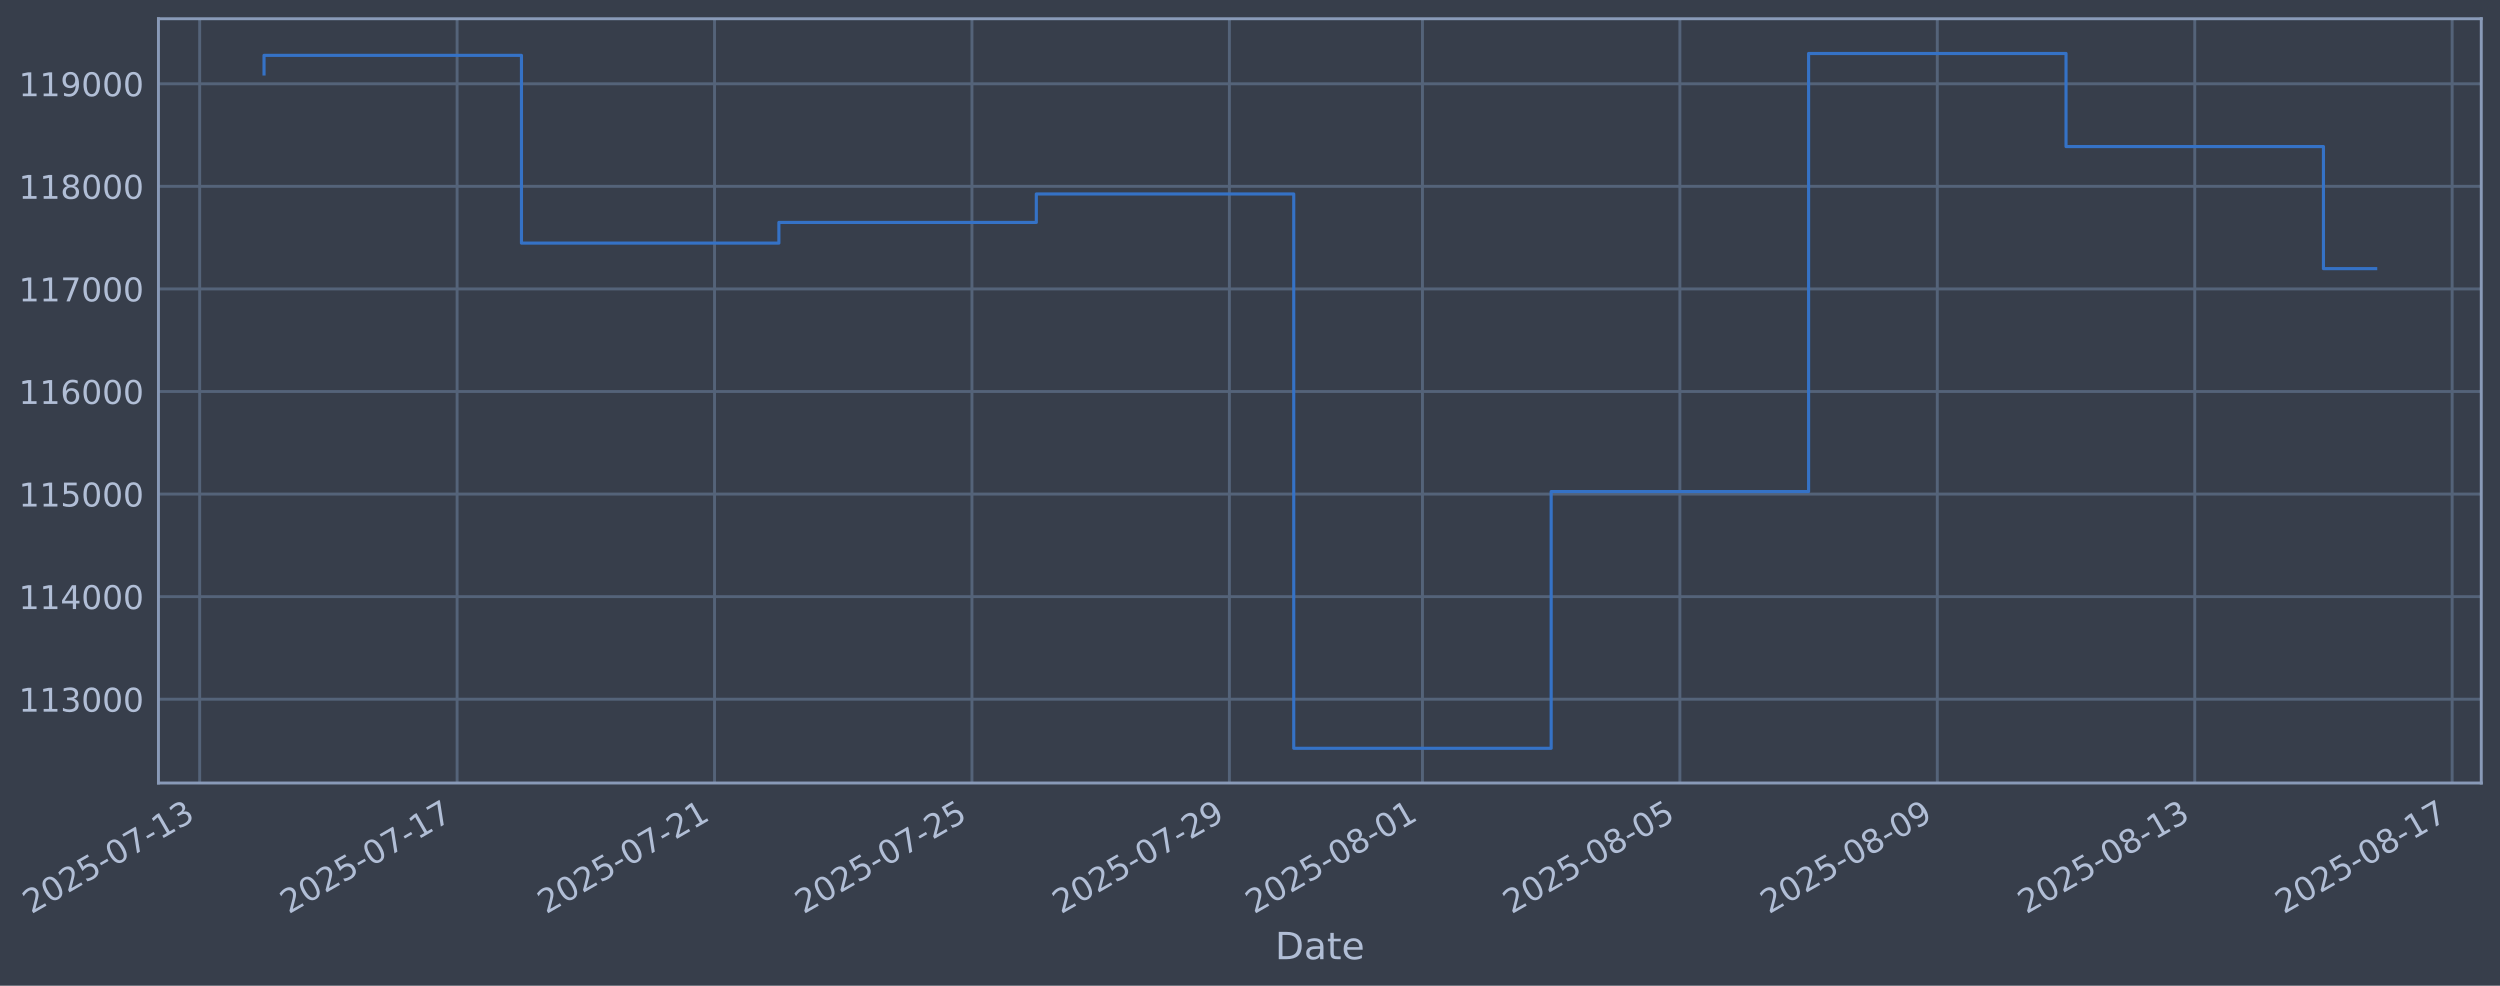
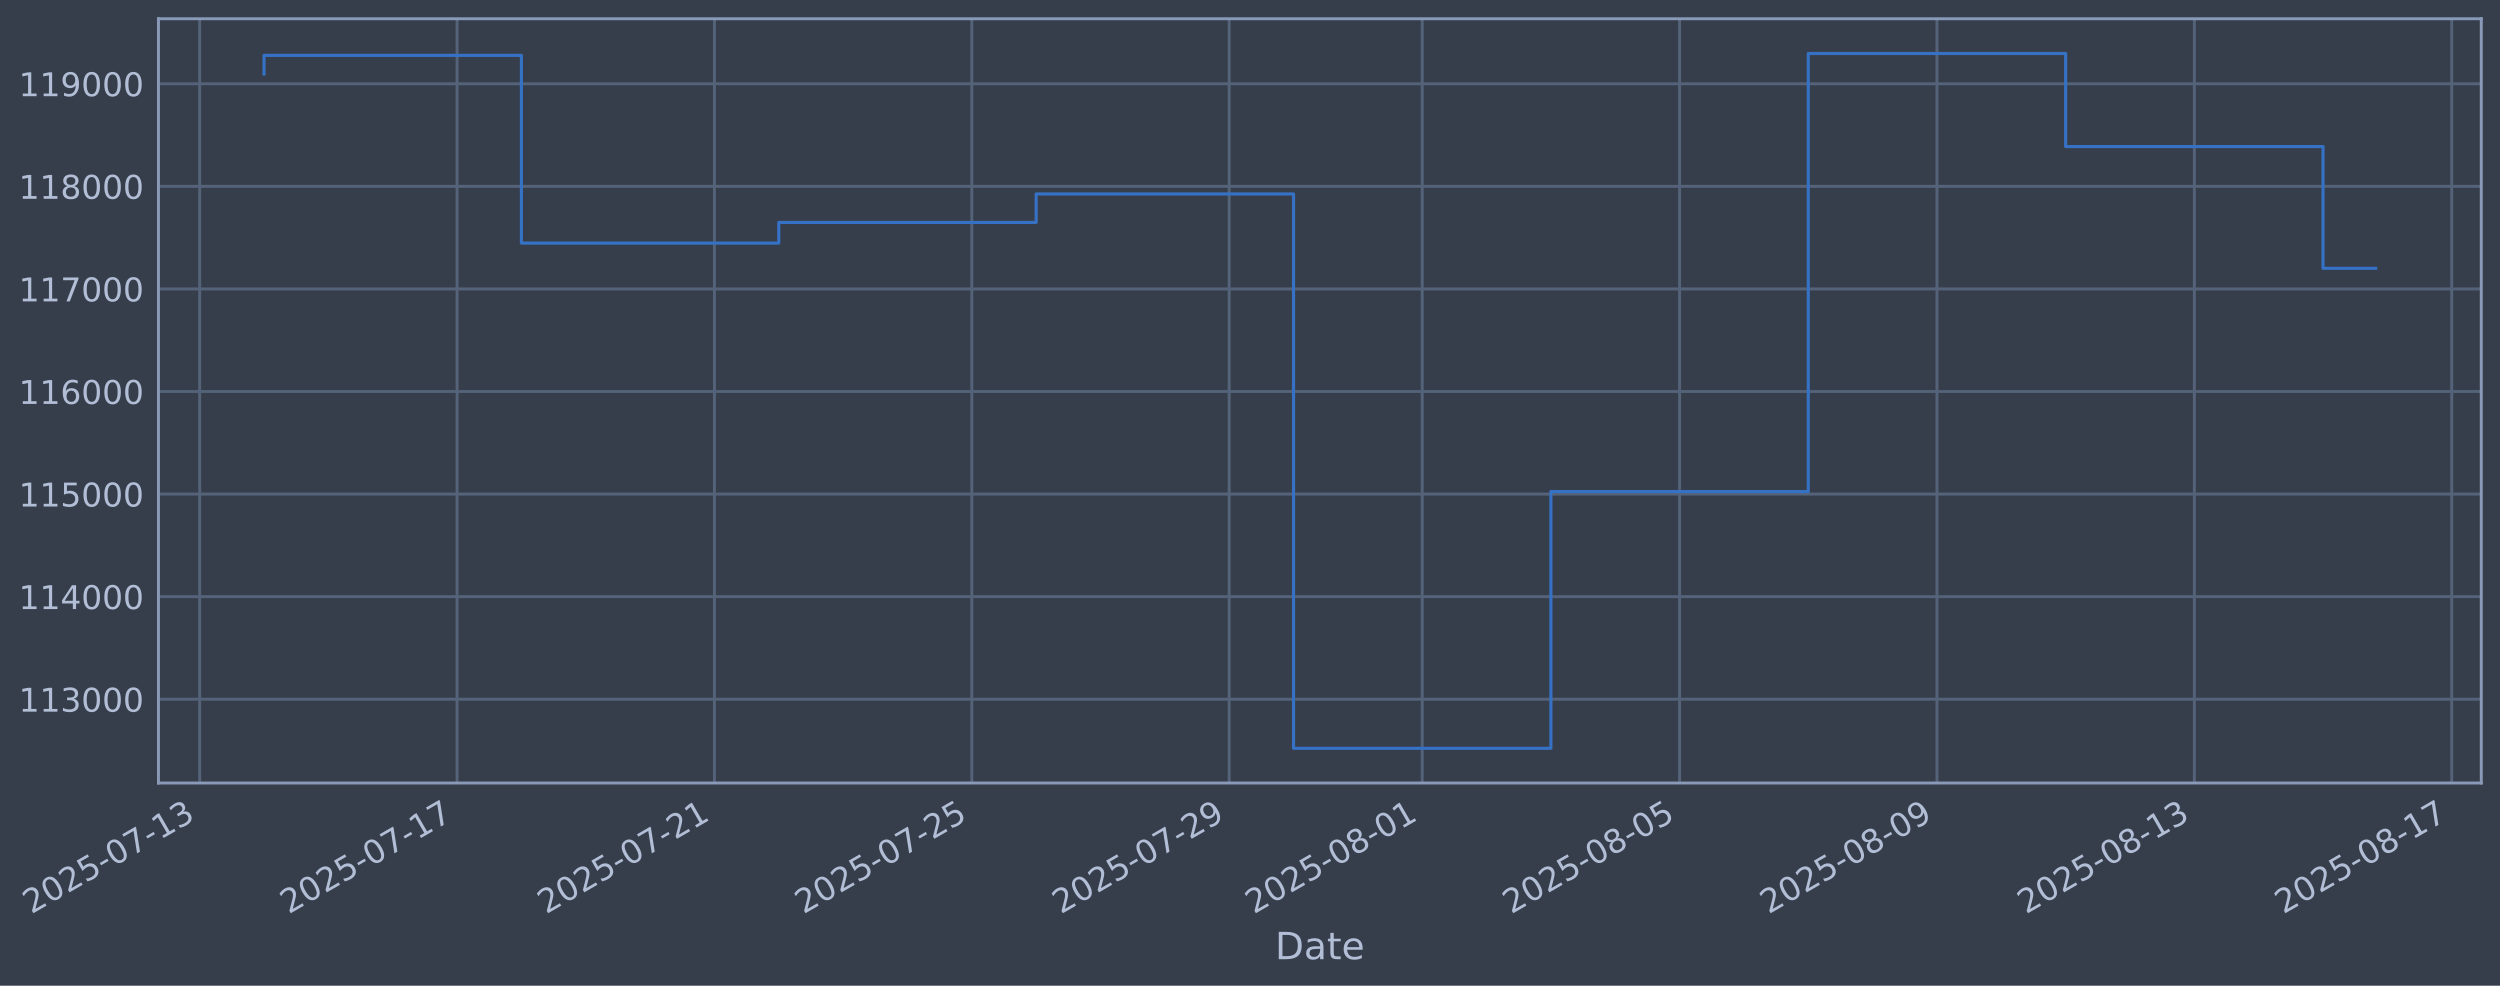
<svg xmlns="http://www.w3.org/2000/svg" xmlns:xlink="http://www.w3.org/1999/xlink" width="960.9pt" height="378.87pt" viewBox="0 0 960.9 378.87" version="1.1">
  <defs>
    <style type="text/css">*{stroke-linejoin: round; stroke-linecap: butt}</style>
  </defs>
  <g id="figure_1">
    <g id="patch_1">
      <path d="M 0 378.87  L 960.9 378.87  L 960.9 0  L 0 0  z " style="fill: #373e4b" />
    </g>
    <g id="axes_1">
      <g id="patch_2">
        <path d="M 60.901 300.96  L 953.701 300.96  L 953.701 7.2  L 60.901 7.2  z " style="fill: #373e4b" />
      </g>
      <g id="matplotlib.axis_1">
        <g id="xtick_1">
          <g id="line2d_1">
-             <path d="M 76.746 300.96  L 76.746 7.2  " clip-path="url(#pf8bfdb9b04)" style="fill: none; stroke: #546379; stroke-width: 1.12; stroke-linecap: square" />
+             <path d="M 76.751 300.96  L 76.751 7.2  " clip-path="url(#pf231a50f8e)" style="fill: none; stroke: #546379; stroke-width: 1.12; stroke-linecap: square" />
          </g>
          <g id="line2d_2" />
          <g id="text_1">
-             <g style="fill: #b1bed6" transform="translate(12.02062 351.4642) rotate(-30) scale(0.126 -0.126)">
+             <g style="fill: #b1bed6" transform="translate(12.02574 351.4642) rotate(-30) scale(0.126 -0.126)">
              <defs>
                <path id="DejaVuSans-32" d="M 1228 531  L 3431 531  L 3431 0  L 469 0  L 469 531  Q 828 903 1448 1529  Q 2069 2156 2228 2338  Q 2531 2678 2651 2914  Q 2772 3150 2772 3378  Q 2772 3750 2511 3984  Q 2250 4219 1831 4219  Q 1534 4219 1204 4116  Q 875 4013 500 3803  L 500 4441  Q 881 4594 1212 4672  Q 1544 4750 1819 4750  Q 2544 4750 2975 4387  Q 3406 4025 3406 3419  Q 3406 3131 3298 2873  Q 3191 2616 2906 2266  Q 2828 2175 2409 1742  Q 1991 1309 1228 531  z " transform="scale(0.015625)" />
                <path id="DejaVuSans-30" d="M 2034 4250  Q 1547 4250 1301 3770  Q 1056 3291 1056 2328  Q 1056 1369 1301 889  Q 1547 409 2034 409  Q 2525 409 2770 889  Q 3016 1369 3016 2328  Q 3016 3291 2770 3770  Q 2525 4250 2034 4250  z M 2034 4750  Q 2819 4750 3233 4129  Q 3647 3509 3647 2328  Q 3647 1150 3233 529  Q 2819 -91 2034 -91  Q 1250 -91 836 529  Q 422 1150 422 2328  Q 422 3509 836 4129  Q 1250 4750 2034 4750  z " transform="scale(0.015625)" />
                <path id="DejaVuSans-35" d="M 691 4666  L 3169 4666  L 3169 4134  L 1269 4134  L 1269 2991  Q 1406 3038 1543 3061  Q 1681 3084 1819 3084  Q 2600 3084 3056 2656  Q 3513 2228 3513 1497  Q 3513 744 3044 326  Q 2575 -91 1722 -91  Q 1428 -91 1123 -41  Q 819 9 494 109  L 494 744  Q 775 591 1075 516  Q 1375 441 1709 441  Q 2250 441 2565 725  Q 2881 1009 2881 1497  Q 2881 1984 2565 2268  Q 2250 2553 1709 2553  Q 1456 2553 1204 2497  Q 953 2441 691 2322  L 691 4666  z " transform="scale(0.015625)" />
                <path id="DejaVuSans-2d" d="M 313 2009  L 1997 2009  L 1997 1497  L 313 1497  L 313 2009  z " transform="scale(0.015625)" />
                <path id="DejaVuSans-37" d="M 525 4666  L 3525 4666  L 3525 4397  L 1831 0  L 1172 0  L 2766 4134  L 525 4134  L 525 4666  z " transform="scale(0.015625)" />
                <path id="DejaVuSans-31" d="M 794 531  L 1825 531  L 1825 4091  L 703 3866  L 703 4441  L 1819 4666  L 2450 4666  L 2450 531  L 3481 531  L 3481 0  L 794 0  L 794 531  z " transform="scale(0.015625)" />
                <path id="DejaVuSans-33" d="M 2597 2516  Q 3050 2419 3304 2112  Q 3559 1806 3559 1356  Q 3559 666 3084 287  Q 2609 -91 1734 -91  Q 1441 -91 1130 -33  Q 819 25 488 141  L 488 750  Q 750 597 1062 519  Q 1375 441 1716 441  Q 2309 441 2620 675  Q 2931 909 2931 1356  Q 2931 1769 2642 2001  Q 2353 2234 1838 2234  L 1294 2234  L 1294 2753  L 1863 2753  Q 2328 2753 2575 2939  Q 2822 3125 2822 3475  Q 2822 3834 2567 4026  Q 2313 4219 1838 4219  Q 1578 4219 1281 4162  Q 984 4106 628 3988  L 628 4550  Q 988 4650 1302 4700  Q 1616 4750 1894 4750  Q 2613 4750 3031 4423  Q 3450 4097 3450 3541  Q 3450 3153 3228 2886  Q 3006 2619 2597 2516  z " transform="scale(0.015625)" />
              </defs>
              <use xlink:href="#DejaVuSans-32" />
              <use xlink:href="#DejaVuSans-30" transform="translate(63.62305 0)" />
              <use xlink:href="#DejaVuSans-32" transform="translate(127.2461 0)" />
              <use xlink:href="#DejaVuSans-35" transform="translate(190.8691 0)" />
              <use xlink:href="#DejaVuSans-2d" transform="translate(254.4922 0)" />
              <use xlink:href="#DejaVuSans-30" transform="translate(290.5762 0)" />
              <use xlink:href="#DejaVuSans-37" transform="translate(354.1992 0)" />
              <use xlink:href="#DejaVuSans-2d" transform="translate(417.8223 0)" />
              <use xlink:href="#DejaVuSans-31" transform="translate(453.9062 0)" />
              <use xlink:href="#DejaVuSans-33" transform="translate(517.5293 0)" />
            </g>
          </g>
        </g>
        <g id="xtick_2">
          <g id="line2d_3">
-             <path d="M 175.691 300.96  L 175.691 7.2  " clip-path="url(#pf8bfdb9b04)" style="fill: none; stroke: #546379; stroke-width: 1.12; stroke-linecap: square" />
+             <path d="M 175.676 300.96  L 175.676 7.2  " clip-path="url(#pf231a50f8e)" style="fill: none; stroke: #546379; stroke-width: 1.12; stroke-linecap: square" />
          </g>
          <g id="line2d_4" />
          <g id="text_2">
-             <g style="fill: #b1bed6" transform="translate(110.9654 351.4642) rotate(-30) scale(0.126 -0.126)">
+             <g style="fill: #b1bed6" transform="translate(110.95 351.4642) rotate(-30) scale(0.126 -0.126)">
              <use xlink:href="#DejaVuSans-32" />
              <use xlink:href="#DejaVuSans-30" transform="translate(63.62305 0)" />
              <use xlink:href="#DejaVuSans-32" transform="translate(127.2461 0)" />
              <use xlink:href="#DejaVuSans-35" transform="translate(190.8691 0)" />
              <use xlink:href="#DejaVuSans-2d" transform="translate(254.4922 0)" />
              <use xlink:href="#DejaVuSans-30" transform="translate(290.5762 0)" />
              <use xlink:href="#DejaVuSans-37" transform="translate(354.1992 0)" />
              <use xlink:href="#DejaVuSans-2d" transform="translate(417.8223 0)" />
              <use xlink:href="#DejaVuSans-31" transform="translate(453.9062 0)" />
              <use xlink:href="#DejaVuSans-37" transform="translate(517.5293 0)" />
            </g>
          </g>
        </g>
        <g id="xtick_3">
          <g id="line2d_5">
-             <path d="M 274.636 300.96  L 274.636 7.2  " clip-path="url(#pf8bfdb9b04)" style="fill: none; stroke: #546379; stroke-width: 1.12; stroke-linecap: square" />
+             <path d="M 274.6 300.96  L 274.6 7.2  " clip-path="url(#pf231a50f8e)" style="fill: none; stroke: #546379; stroke-width: 1.12; stroke-linecap: square" />
          </g>
          <g id="line2d_6" />
          <g id="text_3">
-             <g style="fill: #b1bed6" transform="translate(209.9101 351.4642) rotate(-30) scale(0.126 -0.126)">
+             <g style="fill: #b1bed6" transform="translate(209.8743 351.4642) rotate(-30) scale(0.126 -0.126)">
              <use xlink:href="#DejaVuSans-32" />
              <use xlink:href="#DejaVuSans-30" transform="translate(63.62305 0)" />
              <use xlink:href="#DejaVuSans-32" transform="translate(127.2461 0)" />
              <use xlink:href="#DejaVuSans-35" transform="translate(190.8691 0)" />
              <use xlink:href="#DejaVuSans-2d" transform="translate(254.4922 0)" />
              <use xlink:href="#DejaVuSans-30" transform="translate(290.5762 0)" />
              <use xlink:href="#DejaVuSans-37" transform="translate(354.1992 0)" />
              <use xlink:href="#DejaVuSans-2d" transform="translate(417.8223 0)" />
              <use xlink:href="#DejaVuSans-32" transform="translate(453.9062 0)" />
              <use xlink:href="#DejaVuSans-31" transform="translate(517.5293 0)" />
            </g>
          </g>
        </g>
        <g id="xtick_4">
          <g id="line2d_7">
-             <path d="M 373.58 300.96  L 373.58 7.2  " clip-path="url(#pf8bfdb9b04)" style="fill: none; stroke: #546379; stroke-width: 1.12; stroke-linecap: square" />
+             <path d="M 373.524 300.96  L 373.524 7.2  " clip-path="url(#pf231a50f8e)" style="fill: none; stroke: #546379; stroke-width: 1.12; stroke-linecap: square" />
          </g>
          <g id="line2d_8" />
          <g id="text_4">
-             <g style="fill: #b1bed6" transform="translate(308.8549 351.4642) rotate(-30) scale(0.126 -0.126)">
+             <g style="fill: #b1bed6" transform="translate(308.7986 351.4642) rotate(-30) scale(0.126 -0.126)">
              <use xlink:href="#DejaVuSans-32" />
              <use xlink:href="#DejaVuSans-30" transform="translate(63.62305 0)" />
              <use xlink:href="#DejaVuSans-32" transform="translate(127.2461 0)" />
              <use xlink:href="#DejaVuSans-35" transform="translate(190.8691 0)" />
              <use xlink:href="#DejaVuSans-2d" transform="translate(254.4922 0)" />
              <use xlink:href="#DejaVuSans-30" transform="translate(290.5762 0)" />
              <use xlink:href="#DejaVuSans-37" transform="translate(354.1992 0)" />
              <use xlink:href="#DejaVuSans-2d" transform="translate(417.8223 0)" />
              <use xlink:href="#DejaVuSans-32" transform="translate(453.9062 0)" />
              <use xlink:href="#DejaVuSans-35" transform="translate(517.5293 0)" />
            </g>
          </g>
        </g>
        <g id="xtick_5">
          <g id="line2d_9">
-             <path d="M 472.525 300.96  L 472.525 7.2  " clip-path="url(#pf8bfdb9b04)" style="fill: none; stroke: #546379; stroke-width: 1.12; stroke-linecap: square" />
+             <path d="M 472.448 300.96  L 472.448 7.2  " clip-path="url(#pf231a50f8e)" style="fill: none; stroke: #546379; stroke-width: 1.12; stroke-linecap: square" />
          </g>
          <g id="line2d_10" />
          <g id="text_5">
-             <g style="fill: #b1bed6" transform="translate(407.7997 351.4642) rotate(-30) scale(0.126 -0.126)">
+             <g style="fill: #b1bed6" transform="translate(407.7229 351.4642) rotate(-30) scale(0.126 -0.126)">
              <defs>
                <path id="DejaVuSans-39" d="M 703 97  L 703 672  Q 941 559 1184 500  Q 1428 441 1663 441  Q 2288 441 2617 861  Q 2947 1281 2994 2138  Q 2813 1869 2534 1725  Q 2256 1581 1919 1581  Q 1219 1581 811 2004  Q 403 2428 403 3163  Q 403 3881 828 4315  Q 1253 4750 1959 4750  Q 2769 4750 3195 4129  Q 3622 3509 3622 2328  Q 3622 1225 3098 567  Q 2575 -91 1691 -91  Q 1453 -91 1209 -44  Q 966 3 703 97  z M 1959 2075  Q 2384 2075 2632 2365  Q 2881 2656 2881 3163  Q 2881 3666 2632 3958  Q 2384 4250 1959 4250  Q 1534 4250 1286 3958  Q 1038 3666 1038 3163  Q 1038 2656 1286 2365  Q 1534 2075 1959 2075  z " transform="scale(0.015625)" />
              </defs>
              <use xlink:href="#DejaVuSans-32" />
              <use xlink:href="#DejaVuSans-30" transform="translate(63.62305 0)" />
              <use xlink:href="#DejaVuSans-32" transform="translate(127.2461 0)" />
              <use xlink:href="#DejaVuSans-35" transform="translate(190.8691 0)" />
              <use xlink:href="#DejaVuSans-2d" transform="translate(254.4922 0)" />
              <use xlink:href="#DejaVuSans-30" transform="translate(290.5762 0)" />
              <use xlink:href="#DejaVuSans-37" transform="translate(354.1992 0)" />
              <use xlink:href="#DejaVuSans-2d" transform="translate(417.8223 0)" />
              <use xlink:href="#DejaVuSans-32" transform="translate(453.9062 0)" />
              <use xlink:href="#DejaVuSans-39" transform="translate(517.5293 0)" />
            </g>
          </g>
        </g>
        <g id="xtick_6">
          <g id="line2d_11">
-             <path d="M 546.734 300.96  L 546.734 7.2  " clip-path="url(#pf8bfdb9b04)" style="fill: none; stroke: #546379; stroke-width: 1.12; stroke-linecap: square" />
+             <path d="M 546.642 300.96  L 546.642 7.2  " clip-path="url(#pf231a50f8e)" style="fill: none; stroke: #546379; stroke-width: 1.12; stroke-linecap: square" />
          </g>
          <g id="line2d_12" />
          <g id="text_6">
-             <g style="fill: #b1bed6" transform="translate(482.0082 351.4642) rotate(-30) scale(0.126 -0.126)">
+             <g style="fill: #b1bed6" transform="translate(481.9161 351.4642) rotate(-30) scale(0.126 -0.126)">
              <defs>
                <path id="DejaVuSans-38" d="M 2034 2216  Q 1584 2216 1326 1975  Q 1069 1734 1069 1313  Q 1069 891 1326 650  Q 1584 409 2034 409  Q 2484 409 2743 651  Q 3003 894 3003 1313  Q 3003 1734 2745 1975  Q 2488 2216 2034 2216  z M 1403 2484  Q 997 2584 770 2862  Q 544 3141 544 3541  Q 544 4100 942 4425  Q 1341 4750 2034 4750  Q 2731 4750 3128 4425  Q 3525 4100 3525 3541  Q 3525 3141 3298 2862  Q 3072 2584 2669 2484  Q 3125 2378 3379 2068  Q 3634 1759 3634 1313  Q 3634 634 3220 271  Q 2806 -91 2034 -91  Q 1263 -91 848 271  Q 434 634 434 1313  Q 434 1759 690 2068  Q 947 2378 1403 2484  z M 1172 3481  Q 1172 3119 1398 2916  Q 1625 2713 2034 2713  Q 2441 2713 2670 2916  Q 2900 3119 2900 3481  Q 2900 3844 2670 4047  Q 2441 4250 2034 4250  Q 1625 4250 1398 4047  Q 1172 3844 1172 3481  z " transform="scale(0.015625)" />
              </defs>
              <use xlink:href="#DejaVuSans-32" />
              <use xlink:href="#DejaVuSans-30" transform="translate(63.62305 0)" />
              <use xlink:href="#DejaVuSans-32" transform="translate(127.2461 0)" />
              <use xlink:href="#DejaVuSans-35" transform="translate(190.8691 0)" />
              <use xlink:href="#DejaVuSans-2d" transform="translate(254.4922 0)" />
              <use xlink:href="#DejaVuSans-30" transform="translate(290.5762 0)" />
              <use xlink:href="#DejaVuSans-38" transform="translate(354.1992 0)" />
              <use xlink:href="#DejaVuSans-2d" transform="translate(417.8223 0)" />
              <use xlink:href="#DejaVuSans-30" transform="translate(453.9062 0)" />
              <use xlink:href="#DejaVuSans-31" transform="translate(517.5293 0)" />
            </g>
          </g>
        </g>
        <g id="xtick_7">
          <g id="line2d_13">
-             <path d="M 645.678 300.96  L 645.678 7.2  " clip-path="url(#pf8bfdb9b04)" style="fill: none; stroke: #546379; stroke-width: 1.12; stroke-linecap: square" />
+             <path d="M 645.566 300.96  L 645.566 7.2  " clip-path="url(#pf231a50f8e)" style="fill: none; stroke: #546379; stroke-width: 1.12; stroke-linecap: square" />
          </g>
          <g id="line2d_14" />
          <g id="text_7">
-             <g style="fill: #b1bed6" transform="translate(580.953 351.4642) rotate(-30) scale(0.126 -0.126)">
+             <g style="fill: #b1bed6" transform="translate(580.8404 351.4642) rotate(-30) scale(0.126 -0.126)">
              <use xlink:href="#DejaVuSans-32" />
              <use xlink:href="#DejaVuSans-30" transform="translate(63.62305 0)" />
              <use xlink:href="#DejaVuSans-32" transform="translate(127.2461 0)" />
              <use xlink:href="#DejaVuSans-35" transform="translate(190.8691 0)" />
              <use xlink:href="#DejaVuSans-2d" transform="translate(254.4922 0)" />
              <use xlink:href="#DejaVuSans-30" transform="translate(290.5762 0)" />
              <use xlink:href="#DejaVuSans-38" transform="translate(354.1992 0)" />
              <use xlink:href="#DejaVuSans-2d" transform="translate(417.8223 0)" />
              <use xlink:href="#DejaVuSans-30" transform="translate(453.9062 0)" />
              <use xlink:href="#DejaVuSans-35" transform="translate(517.5293 0)" />
            </g>
          </g>
        </g>
        <g id="xtick_8">
          <g id="line2d_15">
-             <path d="M 744.623 300.96  L 744.623 7.2  " clip-path="url(#pf8bfdb9b04)" style="fill: none; stroke: #546379; stroke-width: 1.12; stroke-linecap: square" />
+             <path d="M 744.49 300.96  L 744.49 7.2  " clip-path="url(#pf231a50f8e)" style="fill: none; stroke: #546379; stroke-width: 1.12; stroke-linecap: square" />
          </g>
          <g id="line2d_16" />
          <g id="text_8">
-             <g style="fill: #b1bed6" transform="translate(679.8977 351.4642) rotate(-30) scale(0.126 -0.126)">
+             <g style="fill: #b1bed6" transform="translate(679.7647 351.4642) rotate(-30) scale(0.126 -0.126)">
              <use xlink:href="#DejaVuSans-32" />
              <use xlink:href="#DejaVuSans-30" transform="translate(63.62305 0)" />
              <use xlink:href="#DejaVuSans-32" transform="translate(127.2461 0)" />
              <use xlink:href="#DejaVuSans-35" transform="translate(190.8691 0)" />
              <use xlink:href="#DejaVuSans-2d" transform="translate(254.4922 0)" />
              <use xlink:href="#DejaVuSans-30" transform="translate(290.5762 0)" />
              <use xlink:href="#DejaVuSans-38" transform="translate(354.1992 0)" />
              <use xlink:href="#DejaVuSans-2d" transform="translate(417.8223 0)" />
              <use xlink:href="#DejaVuSans-30" transform="translate(453.9062 0)" />
              <use xlink:href="#DejaVuSans-39" transform="translate(517.5293 0)" />
            </g>
          </g>
        </g>
        <g id="xtick_9">
          <g id="line2d_17">
-             <path d="M 843.568 300.96  L 843.568 7.2  " clip-path="url(#pf8bfdb9b04)" style="fill: none; stroke: #546379; stroke-width: 1.12; stroke-linecap: square" />
+             <path d="M 843.415 300.96  L 843.415 7.2  " clip-path="url(#pf231a50f8e)" style="fill: none; stroke: #546379; stroke-width: 1.12; stroke-linecap: square" />
          </g>
          <g id="line2d_18" />
          <g id="text_9">
-             <g style="fill: #b1bed6" transform="translate(778.8425 351.4642) rotate(-30) scale(0.126 -0.126)">
+             <g style="fill: #b1bed6" transform="translate(778.689 351.4642) rotate(-30) scale(0.126 -0.126)">
              <use xlink:href="#DejaVuSans-32" />
              <use xlink:href="#DejaVuSans-30" transform="translate(63.62305 0)" />
              <use xlink:href="#DejaVuSans-32" transform="translate(127.2461 0)" />
              <use xlink:href="#DejaVuSans-35" transform="translate(190.8691 0)" />
              <use xlink:href="#DejaVuSans-2d" transform="translate(254.4922 0)" />
              <use xlink:href="#DejaVuSans-30" transform="translate(290.5762 0)" />
              <use xlink:href="#DejaVuSans-38" transform="translate(354.1992 0)" />
              <use xlink:href="#DejaVuSans-2d" transform="translate(417.8223 0)" />
              <use xlink:href="#DejaVuSans-31" transform="translate(453.9062 0)" />
              <use xlink:href="#DejaVuSans-33" transform="translate(517.5293 0)" />
            </g>
          </g>
        </g>
        <g id="xtick_10">
          <g id="line2d_19">
-             <path d="M 942.513 300.96  L 942.513 7.2  " clip-path="url(#pf8bfdb9b04)" style="fill: none; stroke: #546379; stroke-width: 1.12; stroke-linecap: square" />
+             <path d="M 942.339 300.96  L 942.339 7.2  " clip-path="url(#pf231a50f8e)" style="fill: none; stroke: #546379; stroke-width: 1.12; stroke-linecap: square" />
          </g>
          <g id="line2d_20" />
          <g id="text_10">
-             <g style="fill: #b1bed6" transform="translate(877.7873 351.4642) rotate(-30) scale(0.126 -0.126)">
+             <g style="fill: #b1bed6" transform="translate(877.6133 351.4642) rotate(-30) scale(0.126 -0.126)">
              <use xlink:href="#DejaVuSans-32" />
              <use xlink:href="#DejaVuSans-30" transform="translate(63.62305 0)" />
              <use xlink:href="#DejaVuSans-32" transform="translate(127.2461 0)" />
              <use xlink:href="#DejaVuSans-35" transform="translate(190.8691 0)" />
              <use xlink:href="#DejaVuSans-2d" transform="translate(254.4922 0)" />
              <use xlink:href="#DejaVuSans-30" transform="translate(290.5762 0)" />
              <use xlink:href="#DejaVuSans-38" transform="translate(354.1992 0)" />
              <use xlink:href="#DejaVuSans-2d" transform="translate(417.8223 0)" />
              <use xlink:href="#DejaVuSans-31" transform="translate(453.9062 0)" />
              <use xlink:href="#DejaVuSans-37" transform="translate(517.5293 0)" />
            </g>
          </g>
        </g>
        <g id="text_11">
          <g style="fill: #b1bed6" transform="translate(490.0914 368.6753) scale(0.144 -0.144)">
            <defs>
              <path id="DejaVuSans-44" d="M 1259 4147  L 1259 519  L 2022 519  Q 2988 519 3436 956  Q 3884 1394 3884 2338  Q 3884 3275 3436 3711  Q 2988 4147 2022 4147  L 1259 4147  z M 628 4666  L 1925 4666  Q 3281 4666 3915 4102  Q 4550 3538 4550 2338  Q 4550 1131 3912 565  Q 3275 0 1925 0  L 628 0  L 628 4666  z " transform="scale(0.015625)" />
              <path id="DejaVuSans-61" d="M 2194 1759  Q 1497 1759 1228 1600  Q 959 1441 959 1056  Q 959 750 1161 570  Q 1363 391 1709 391  Q 2188 391 2477 730  Q 2766 1069 2766 1631  L 2766 1759  L 2194 1759  z M 3341 1997  L 3341 0  L 2766 0  L 2766 531  Q 2569 213 2275 61  Q 1981 -91 1556 -91  Q 1019 -91 701 211  Q 384 513 384 1019  Q 384 1609 779 1909  Q 1175 2209 1959 2209  L 2766 2209  L 2766 2266  Q 2766 2663 2505 2880  Q 2244 3097 1772 3097  Q 1472 3097 1187 3025  Q 903 2953 641 2809  L 641 3341  Q 956 3463 1253 3523  Q 1550 3584 1831 3584  Q 2591 3584 2966 3190  Q 3341 2797 3341 1997  z " transform="scale(0.015625)" />
              <path id="DejaVuSans-74" d="M 1172 4494  L 1172 3500  L 2356 3500  L 2356 3053  L 1172 3053  L 1172 1153  Q 1172 725 1289 603  Q 1406 481 1766 481  L 2356 481  L 2356 0  L 1766 0  Q 1100 0 847 248  Q 594 497 594 1153  L 594 3053  L 172 3053  L 172 3500  L 594 3500  L 594 4494  L 1172 4494  z " transform="scale(0.015625)" />
              <path id="DejaVuSans-65" d="M 3597 1894  L 3597 1613  L 953 1613  Q 991 1019 1311 708  Q 1631 397 2203 397  Q 2534 397 2845 478  Q 3156 559 3463 722  L 3463 178  Q 3153 47 2828 -22  Q 2503 -91 2169 -91  Q 1331 -91 842 396  Q 353 884 353 1716  Q 353 2575 817 3079  Q 1281 3584 2069 3584  Q 2775 3584 3186 3129  Q 3597 2675 3597 1894  z M 3022 2063  Q 3016 2534 2758 2815  Q 2500 3097 2075 3097  Q 1594 3097 1305 2825  Q 1016 2553 972 2059  L 3022 2063  z " transform="scale(0.015625)" />
            </defs>
            <use xlink:href="#DejaVuSans-44" />
            <use xlink:href="#DejaVuSans-61" transform="translate(77.00195 0)" />
            <use xlink:href="#DejaVuSans-74" transform="translate(138.2812 0)" />
            <use xlink:href="#DejaVuSans-65" transform="translate(177.4902 0)" />
          </g>
        </g>
      </g>
      <g id="matplotlib.axis_2">
        <g id="ytick_1">
          <g id="line2d_21">
-             <path d="M 60.901 268.75  L 953.701 268.75  " clip-path="url(#pf8bfdb9b04)" style="fill: none; stroke: #546379; stroke-width: 1.12; stroke-linecap: square" />
+             <path d="M 60.901 268.75  L 953.701 268.75  " clip-path="url(#pf231a50f8e)" style="fill: none; stroke: #546379; stroke-width: 1.12; stroke-linecap: square" />
          </g>
          <g id="line2d_22" />
          <g id="text_12">
            <g style="fill: #b1bed6" transform="translate(7.2 273.5373) scale(0.126 -0.126)">
              <use xlink:href="#DejaVuSans-31" />
              <use xlink:href="#DejaVuSans-31" transform="translate(63.62305 0)" />
              <use xlink:href="#DejaVuSans-33" transform="translate(127.2461 0)" />
              <use xlink:href="#DejaVuSans-30" transform="translate(190.8691 0)" />
              <use xlink:href="#DejaVuSans-30" transform="translate(254.4922 0)" />
              <use xlink:href="#DejaVuSans-30" transform="translate(318.1152 0)" />
            </g>
          </g>
        </g>
        <g id="ytick_2">
          <g id="line2d_23">
-             <path d="M 60.901 229.325  L 953.701 229.325  " clip-path="url(#pf8bfdb9b04)" style="fill: none; stroke: #546379; stroke-width: 1.12; stroke-linecap: square" />
+             <path d="M 60.901 229.325  L 953.701 229.325  " clip-path="url(#pf231a50f8e)" style="fill: none; stroke: #546379; stroke-width: 1.12; stroke-linecap: square" />
          </g>
          <g id="line2d_24" />
          <g id="text_13">
            <g style="fill: #b1bed6" transform="translate(7.2 234.1122) scale(0.126 -0.126)">
              <defs>
                <path id="DejaVuSans-34" d="M 2419 4116  L 825 1625  L 2419 1625  L 2419 4116  z M 2253 4666  L 3047 4666  L 3047 1625  L 3713 1625  L 3713 1100  L 3047 1100  L 3047 0  L 2419 0  L 2419 1100  L 313 1100  L 313 1709  L 2253 4666  z " transform="scale(0.015625)" />
              </defs>
              <use xlink:href="#DejaVuSans-31" />
              <use xlink:href="#DejaVuSans-31" transform="translate(63.62305 0)" />
              <use xlink:href="#DejaVuSans-34" transform="translate(127.2461 0)" />
              <use xlink:href="#DejaVuSans-30" transform="translate(190.8691 0)" />
              <use xlink:href="#DejaVuSans-30" transform="translate(254.4922 0)" />
              <use xlink:href="#DejaVuSans-30" transform="translate(318.1152 0)" />
            </g>
          </g>
        </g>
        <g id="ytick_3">
          <g id="line2d_25">
-             <path d="M 60.901 189.9  L 953.701 189.9  " clip-path="url(#pf8bfdb9b04)" style="fill: none; stroke: #546379; stroke-width: 1.12; stroke-linecap: square" />
+             <path d="M 60.901 189.9  L 953.701 189.9  " clip-path="url(#pf231a50f8e)" style="fill: none; stroke: #546379; stroke-width: 1.12; stroke-linecap: square" />
          </g>
          <g id="line2d_26" />
          <g id="text_14">
            <g style="fill: #b1bed6" transform="translate(7.2 194.6871) scale(0.126 -0.126)">
              <use xlink:href="#DejaVuSans-31" />
              <use xlink:href="#DejaVuSans-31" transform="translate(63.62305 0)" />
              <use xlink:href="#DejaVuSans-35" transform="translate(127.2461 0)" />
              <use xlink:href="#DejaVuSans-30" transform="translate(190.8691 0)" />
              <use xlink:href="#DejaVuSans-30" transform="translate(254.4922 0)" />
              <use xlink:href="#DejaVuSans-30" transform="translate(318.1152 0)" />
            </g>
          </g>
        </g>
        <g id="ytick_4">
          <g id="line2d_27">
-             <path d="M 60.901 150.475  L 953.701 150.475  " clip-path="url(#pf8bfdb9b04)" style="fill: none; stroke: #546379; stroke-width: 1.12; stroke-linecap: square" />
+             <path d="M 60.901 150.475  L 953.701 150.475  " clip-path="url(#pf231a50f8e)" style="fill: none; stroke: #546379; stroke-width: 1.12; stroke-linecap: square" />
          </g>
          <g id="line2d_28" />
          <g id="text_15">
            <g style="fill: #b1bed6" transform="translate(7.2 155.262) scale(0.126 -0.126)">
              <defs>
                <path id="DejaVuSans-36" d="M 2113 2584  Q 1688 2584 1439 2293  Q 1191 2003 1191 1497  Q 1191 994 1439 701  Q 1688 409 2113 409  Q 2538 409 2786 701  Q 3034 994 3034 1497  Q 3034 2003 2786 2293  Q 2538 2584 2113 2584  z M 3366 4563  L 3366 3988  Q 3128 4100 2886 4159  Q 2644 4219 2406 4219  Q 1781 4219 1451 3797  Q 1122 3375 1075 2522  Q 1259 2794 1537 2939  Q 1816 3084 2150 3084  Q 2853 3084 3261 2657  Q 3669 2231 3669 1497  Q 3669 778 3244 343  Q 2819 -91 2113 -91  Q 1303 -91 875 529  Q 447 1150 447 2328  Q 447 3434 972 4092  Q 1497 4750 2381 4750  Q 2619 4750 2861 4703  Q 3103 4656 3366 4563  z " transform="scale(0.015625)" />
              </defs>
              <use xlink:href="#DejaVuSans-31" />
              <use xlink:href="#DejaVuSans-31" transform="translate(63.62305 0)" />
              <use xlink:href="#DejaVuSans-36" transform="translate(127.2461 0)" />
              <use xlink:href="#DejaVuSans-30" transform="translate(190.8691 0)" />
              <use xlink:href="#DejaVuSans-30" transform="translate(254.4922 0)" />
              <use xlink:href="#DejaVuSans-30" transform="translate(318.1152 0)" />
            </g>
          </g>
        </g>
        <g id="ytick_5">
          <g id="line2d_29">
-             <path d="M 60.901 111.05  L 953.701 111.05  " clip-path="url(#pf8bfdb9b04)" style="fill: none; stroke: #546379; stroke-width: 1.12; stroke-linecap: square" />
+             <path d="M 60.901 111.05  L 953.701 111.05  " clip-path="url(#pf231a50f8e)" style="fill: none; stroke: #546379; stroke-width: 1.12; stroke-linecap: square" />
          </g>
          <g id="line2d_30" />
          <g id="text_16">
            <g style="fill: #b1bed6" transform="translate(7.2 115.8369) scale(0.126 -0.126)">
              <use xlink:href="#DejaVuSans-31" />
              <use xlink:href="#DejaVuSans-31" transform="translate(63.62305 0)" />
              <use xlink:href="#DejaVuSans-37" transform="translate(127.2461 0)" />
              <use xlink:href="#DejaVuSans-30" transform="translate(190.8691 0)" />
              <use xlink:href="#DejaVuSans-30" transform="translate(254.4922 0)" />
              <use xlink:href="#DejaVuSans-30" transform="translate(318.1152 0)" />
            </g>
          </g>
        </g>
        <g id="ytick_6">
          <g id="line2d_31">
-             <path d="M 60.901 71.625  L 953.701 71.625  " clip-path="url(#pf8bfdb9b04)" style="fill: none; stroke: #546379; stroke-width: 1.12; stroke-linecap: square" />
+             <path d="M 60.901 71.625  L 953.701 71.625  " clip-path="url(#pf231a50f8e)" style="fill: none; stroke: #546379; stroke-width: 1.12; stroke-linecap: square" />
          </g>
          <g id="line2d_32" />
          <g id="text_17">
            <g style="fill: #b1bed6" transform="translate(7.2 76.4118) scale(0.126 -0.126)">
              <use xlink:href="#DejaVuSans-31" />
              <use xlink:href="#DejaVuSans-31" transform="translate(63.62305 0)" />
              <use xlink:href="#DejaVuSans-38" transform="translate(127.2461 0)" />
              <use xlink:href="#DejaVuSans-30" transform="translate(190.8691 0)" />
              <use xlink:href="#DejaVuSans-30" transform="translate(254.4922 0)" />
              <use xlink:href="#DejaVuSans-30" transform="translate(318.1152 0)" />
            </g>
          </g>
        </g>
        <g id="ytick_7">
          <g id="line2d_33">
-             <path d="M 60.901 32.2  L 953.701 32.2  " clip-path="url(#pf8bfdb9b04)" style="fill: none; stroke: #546379; stroke-width: 1.12; stroke-linecap: square" />
+             <path d="M 60.901 32.2  L 953.701 32.2  " clip-path="url(#pf231a50f8e)" style="fill: none; stroke: #546379; stroke-width: 1.12; stroke-linecap: square" />
          </g>
          <g id="line2d_34" />
          <g id="text_18">
            <g style="fill: #b1bed6" transform="translate(7.2 36.9867) scale(0.126 -0.126)">
              <use xlink:href="#DejaVuSans-31" />
              <use xlink:href="#DejaVuSans-31" transform="translate(63.62305 0)" />
              <use xlink:href="#DejaVuSans-39" transform="translate(127.2461 0)" />
              <use xlink:href="#DejaVuSans-30" transform="translate(190.8691 0)" />
              <use xlink:href="#DejaVuSans-30" transform="translate(254.4922 0)" />
              <use xlink:href="#DejaVuSans-30" transform="translate(318.1152 0)" />
            </g>
          </g>
        </g>
      </g>
      <g id="line2d_35">
-         <path d="M 101.482 28.439  L 101.482 21.285  L 200.427 21.285  L 200.427 93.435  L 299.372 93.435  L 299.372 85.489  L 398.317 85.489  L 398.317 74.56  L 497.261 74.56  L 497.261 287.607  L 596.206 287.607  L 596.206 188.936  L 695.151 188.936  L 695.151 20.553  L 794.096 20.553  L 794.096 56.332  L 893.04 56.332  L 893.04 103.251  L 913.119 103.251  " clip-path="url(#pf8bfdb9b04)" style="fill: none; stroke: #3572c6; stroke-width: 1.2; stroke-linecap: square" />
+         <path d="M 101.482 28.439  L 101.482 21.285  L 200.407 21.285  L 200.407 93.435  L 299.331 93.435  L 299.331 85.489  L 398.255 85.489  L 398.255 74.56  L 497.179 74.56  L 497.179 287.607  L 596.104 287.607  L 596.104 188.936  L 695.028 188.936  L 695.028 20.553  L 793.952 20.553  L 793.952 56.332  L 892.877 56.332  L 892.877 103.132  L 913.119 103.132  " clip-path="url(#pf231a50f8e)" style="fill: none; stroke: #3572c6; stroke-width: 1.2; stroke-linecap: square" />
      </g>
      <g id="patch_3">
        <path d="M 60.901 300.96  L 60.901 7.2  " style="fill: none; stroke: #899ab8; stroke-width: 1.12; stroke-linejoin: miter; stroke-linecap: square" />
      </g>
      <g id="patch_4">
        <path d="M 953.701 300.96  L 953.701 7.2  " style="fill: none; stroke: #899ab8; stroke-width: 1.12; stroke-linejoin: miter; stroke-linecap: square" />
      </g>
      <g id="patch_5">
        <path d="M 60.901 300.96  L 953.701 300.96  " style="fill: none; stroke: #899ab8; stroke-width: 1.12; stroke-linejoin: miter; stroke-linecap: square" />
      </g>
      <g id="patch_6">
        <path d="M 60.901 7.2  L 953.701 7.2  " style="fill: none; stroke: #899ab8; stroke-width: 1.12; stroke-linejoin: miter; stroke-linecap: square" />
      </g>
    </g>
  </g>
  <defs>
-     <clipPath id="pf8bfdb9b04">
+     <clipPath id="pf231a50f8e">
      <rect x="60.901" y="7.2" width="892.8" height="293.76" />
    </clipPath>
  </defs>
</svg>
